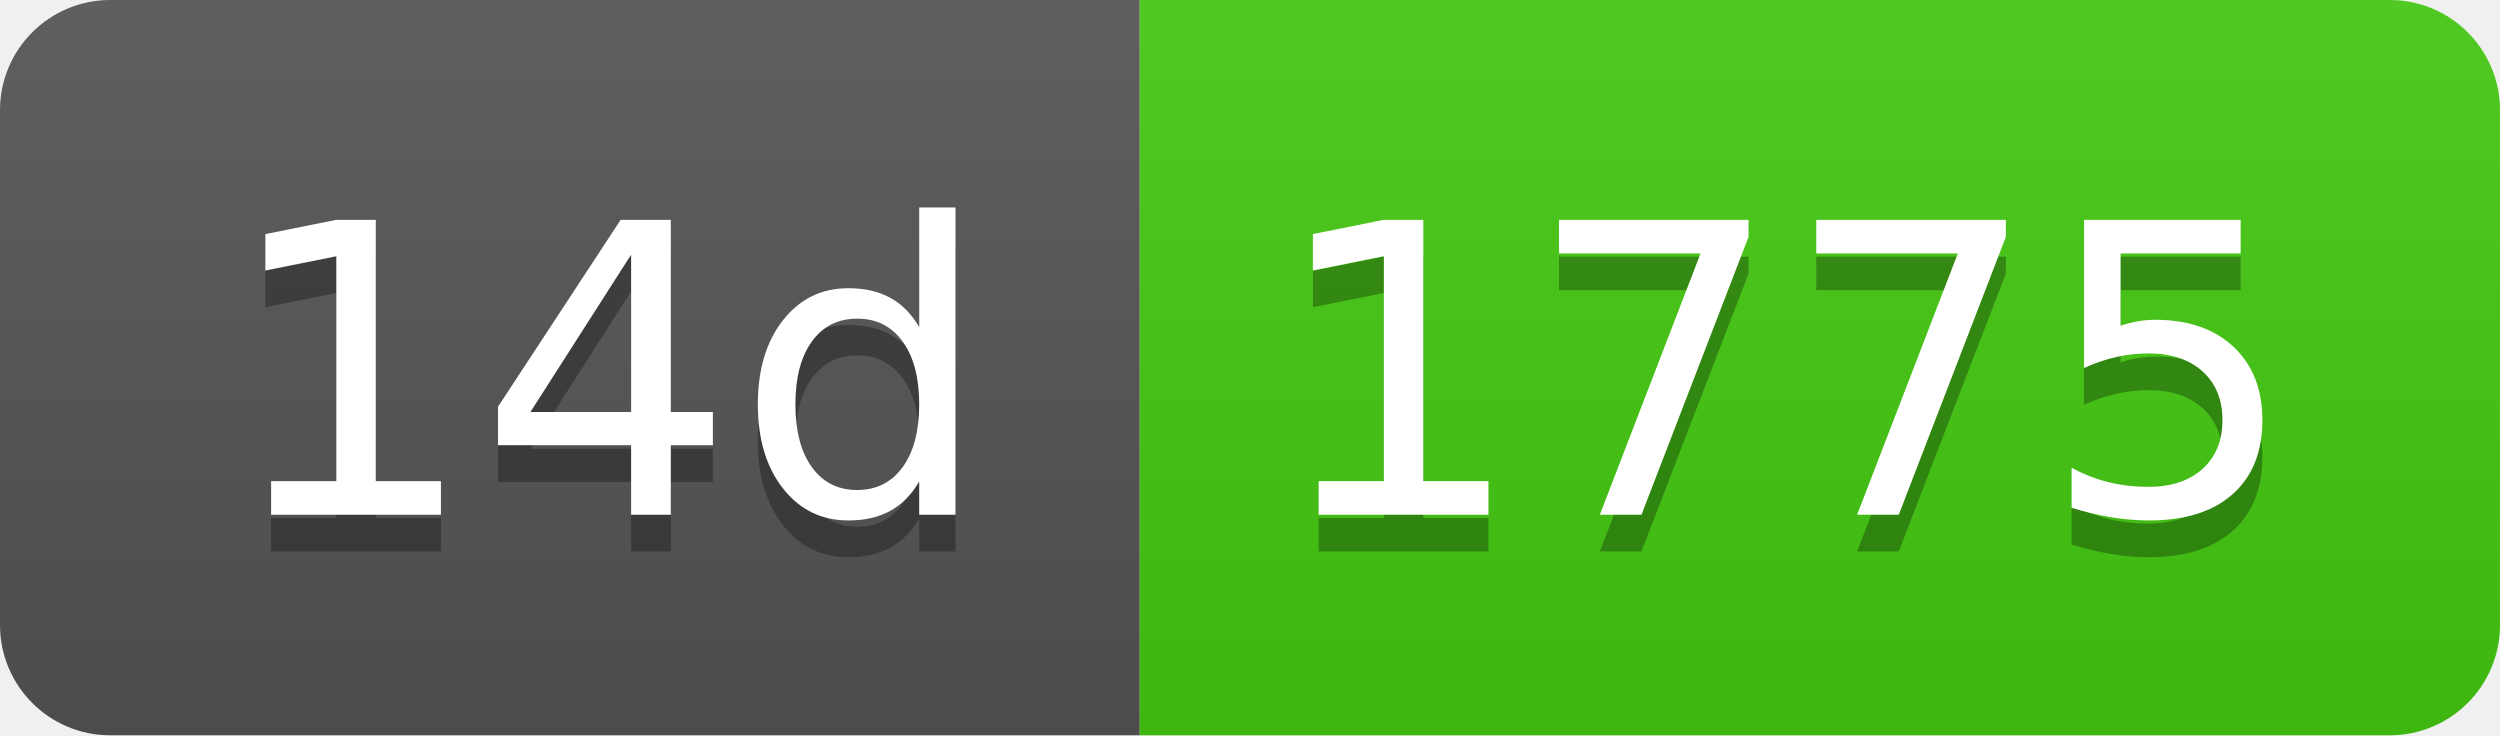
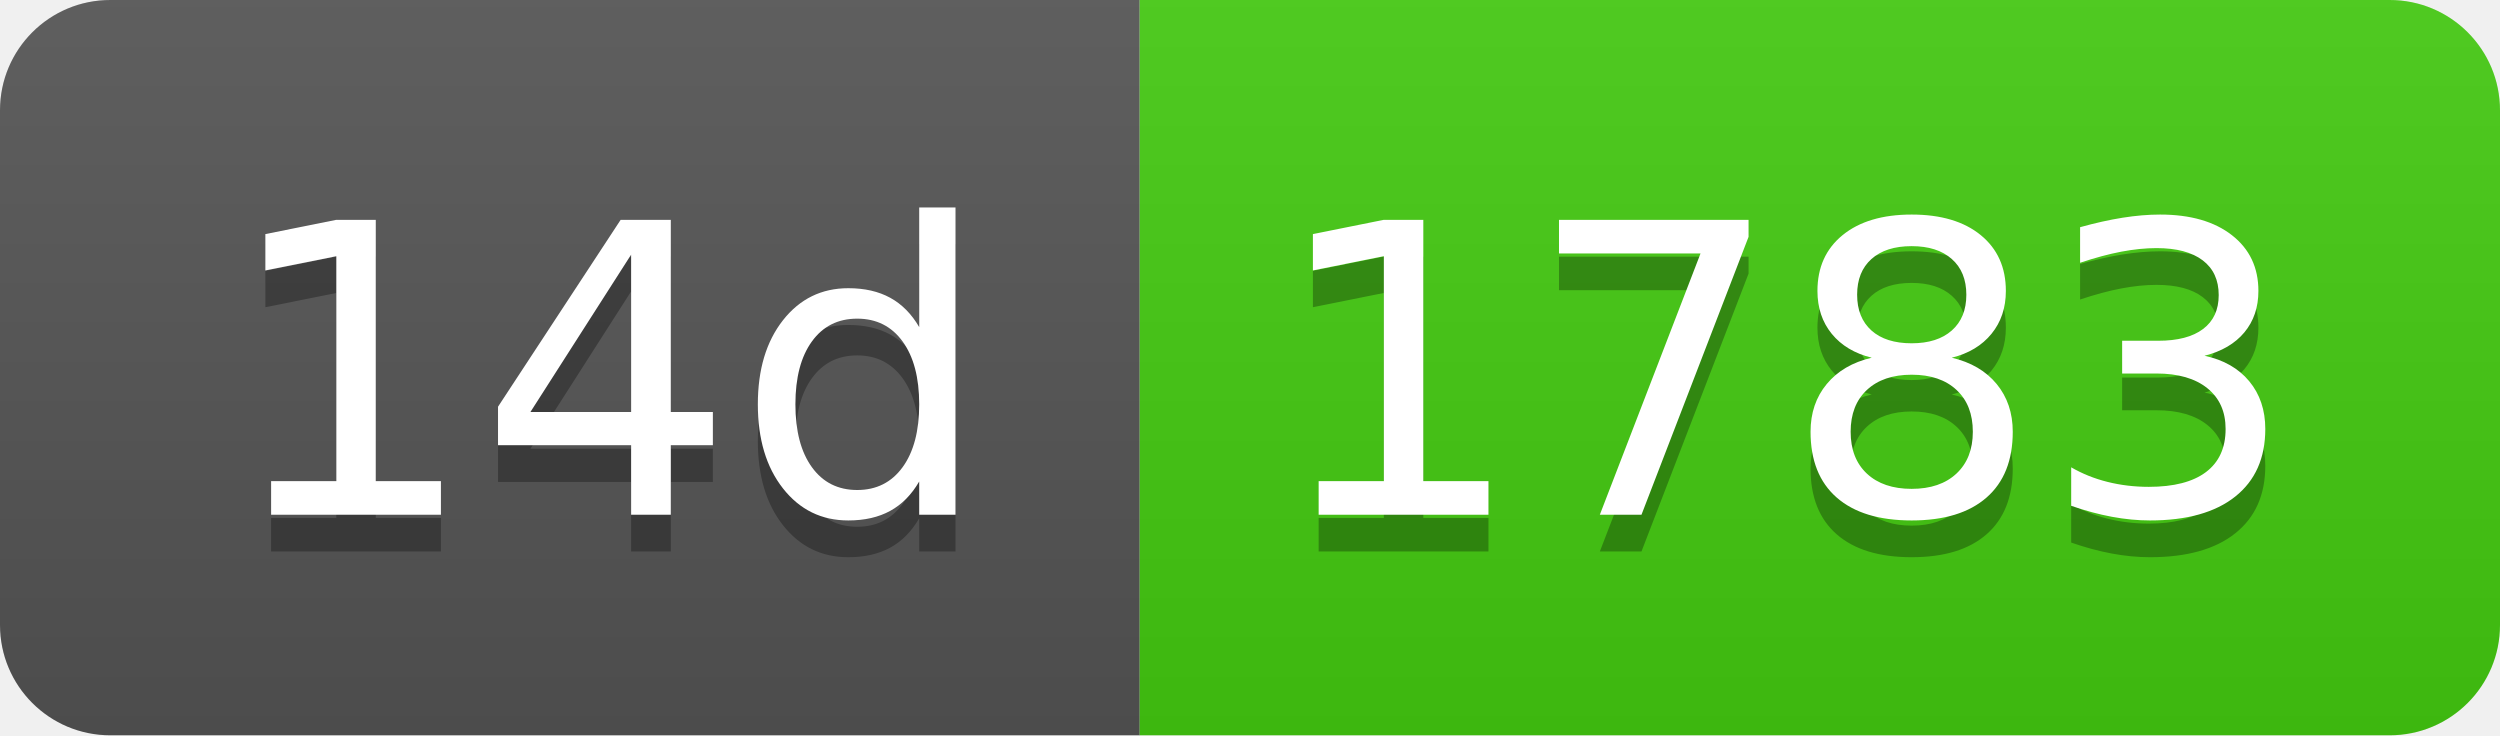
- <svg xmlns="http://www.w3.org/2000/svg" width="68" height="20" role="img" aria-label="14d: 1775">
+ <svg xmlns="http://www.w3.org/2000/svg" width="68" height="20" role="img" aria-label="14d: 1783">
  <linearGradient id="s" x2="0" y2="100%">
    <stop offset="0" stop-color="#bbb" stop-opacity=".1" />
    <stop offset="1" stop-opacity=".1" />
  </linearGradient>
  <clipPath id="r">
    <rect width="68" height="20" rx="3" fill="#fff" />
  </clipPath>
  <g clip-path="url(#r)">
    <rect width="31" height="20" fill="#555" />
    <rect x="31" width="37" height="20" fill="#4c1" />
    <rect width="68" height="20" fill="url(#s)" />
  </g>
  <g fill="#fff" text-anchor="middle" font-family="Verdana,Geneva,DejaVu Sans,sans-serif" text-rendering="geometricPrecision" font-size="110">
    <text aria-hidden="true" x="165" y="150" fill="#010101" fill-opacity=".3" transform="scale(.1)" textLength="210">14d</text>
    <text x="165" y="140" transform="scale(.1)" fill="#fff" textLength="210">14d</text>
-     <text aria-hidden="true" x="485" y="150" fill="#010101" fill-opacity=".3" transform="scale(.1)" textLength="270">1775</text>
-     <text x="485" y="140" transform="scale(.1)" fill="#fff" textLength="270">1775</text>
+     <text aria-hidden="true" x="485" y="150" fill="#010101" fill-opacity=".3" transform="scale(.1)" textLength="270">1783</text>
+     <text x="485" y="140" transform="scale(.1)" fill="#fff" textLength="270">1783</text>
  </g>
</svg>
